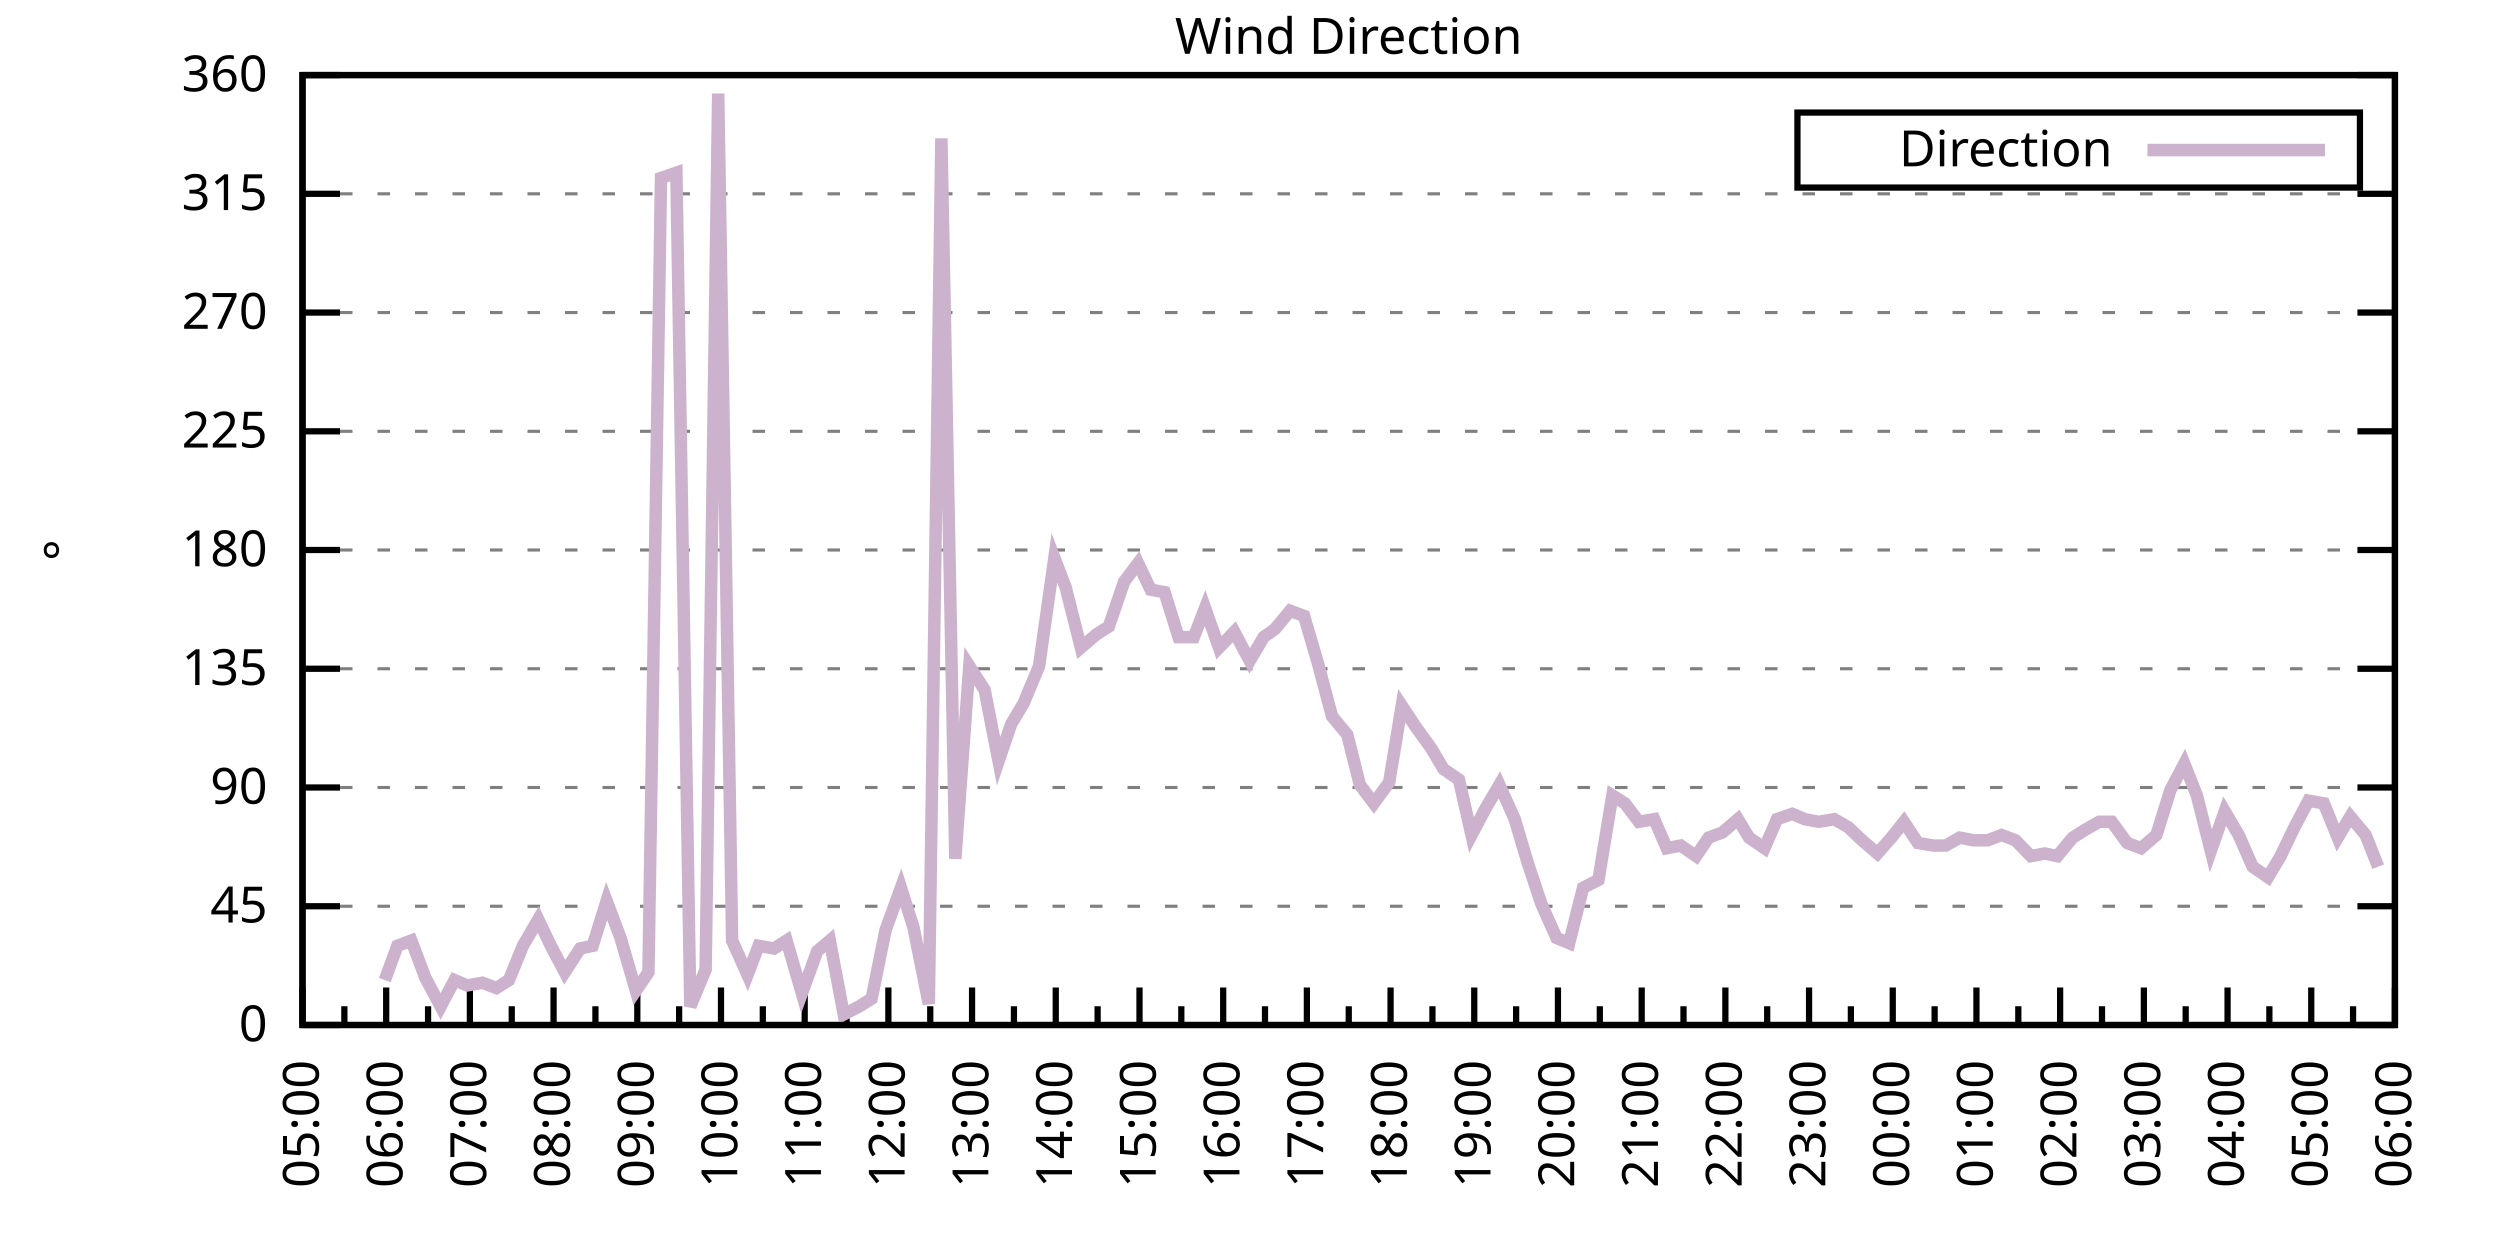
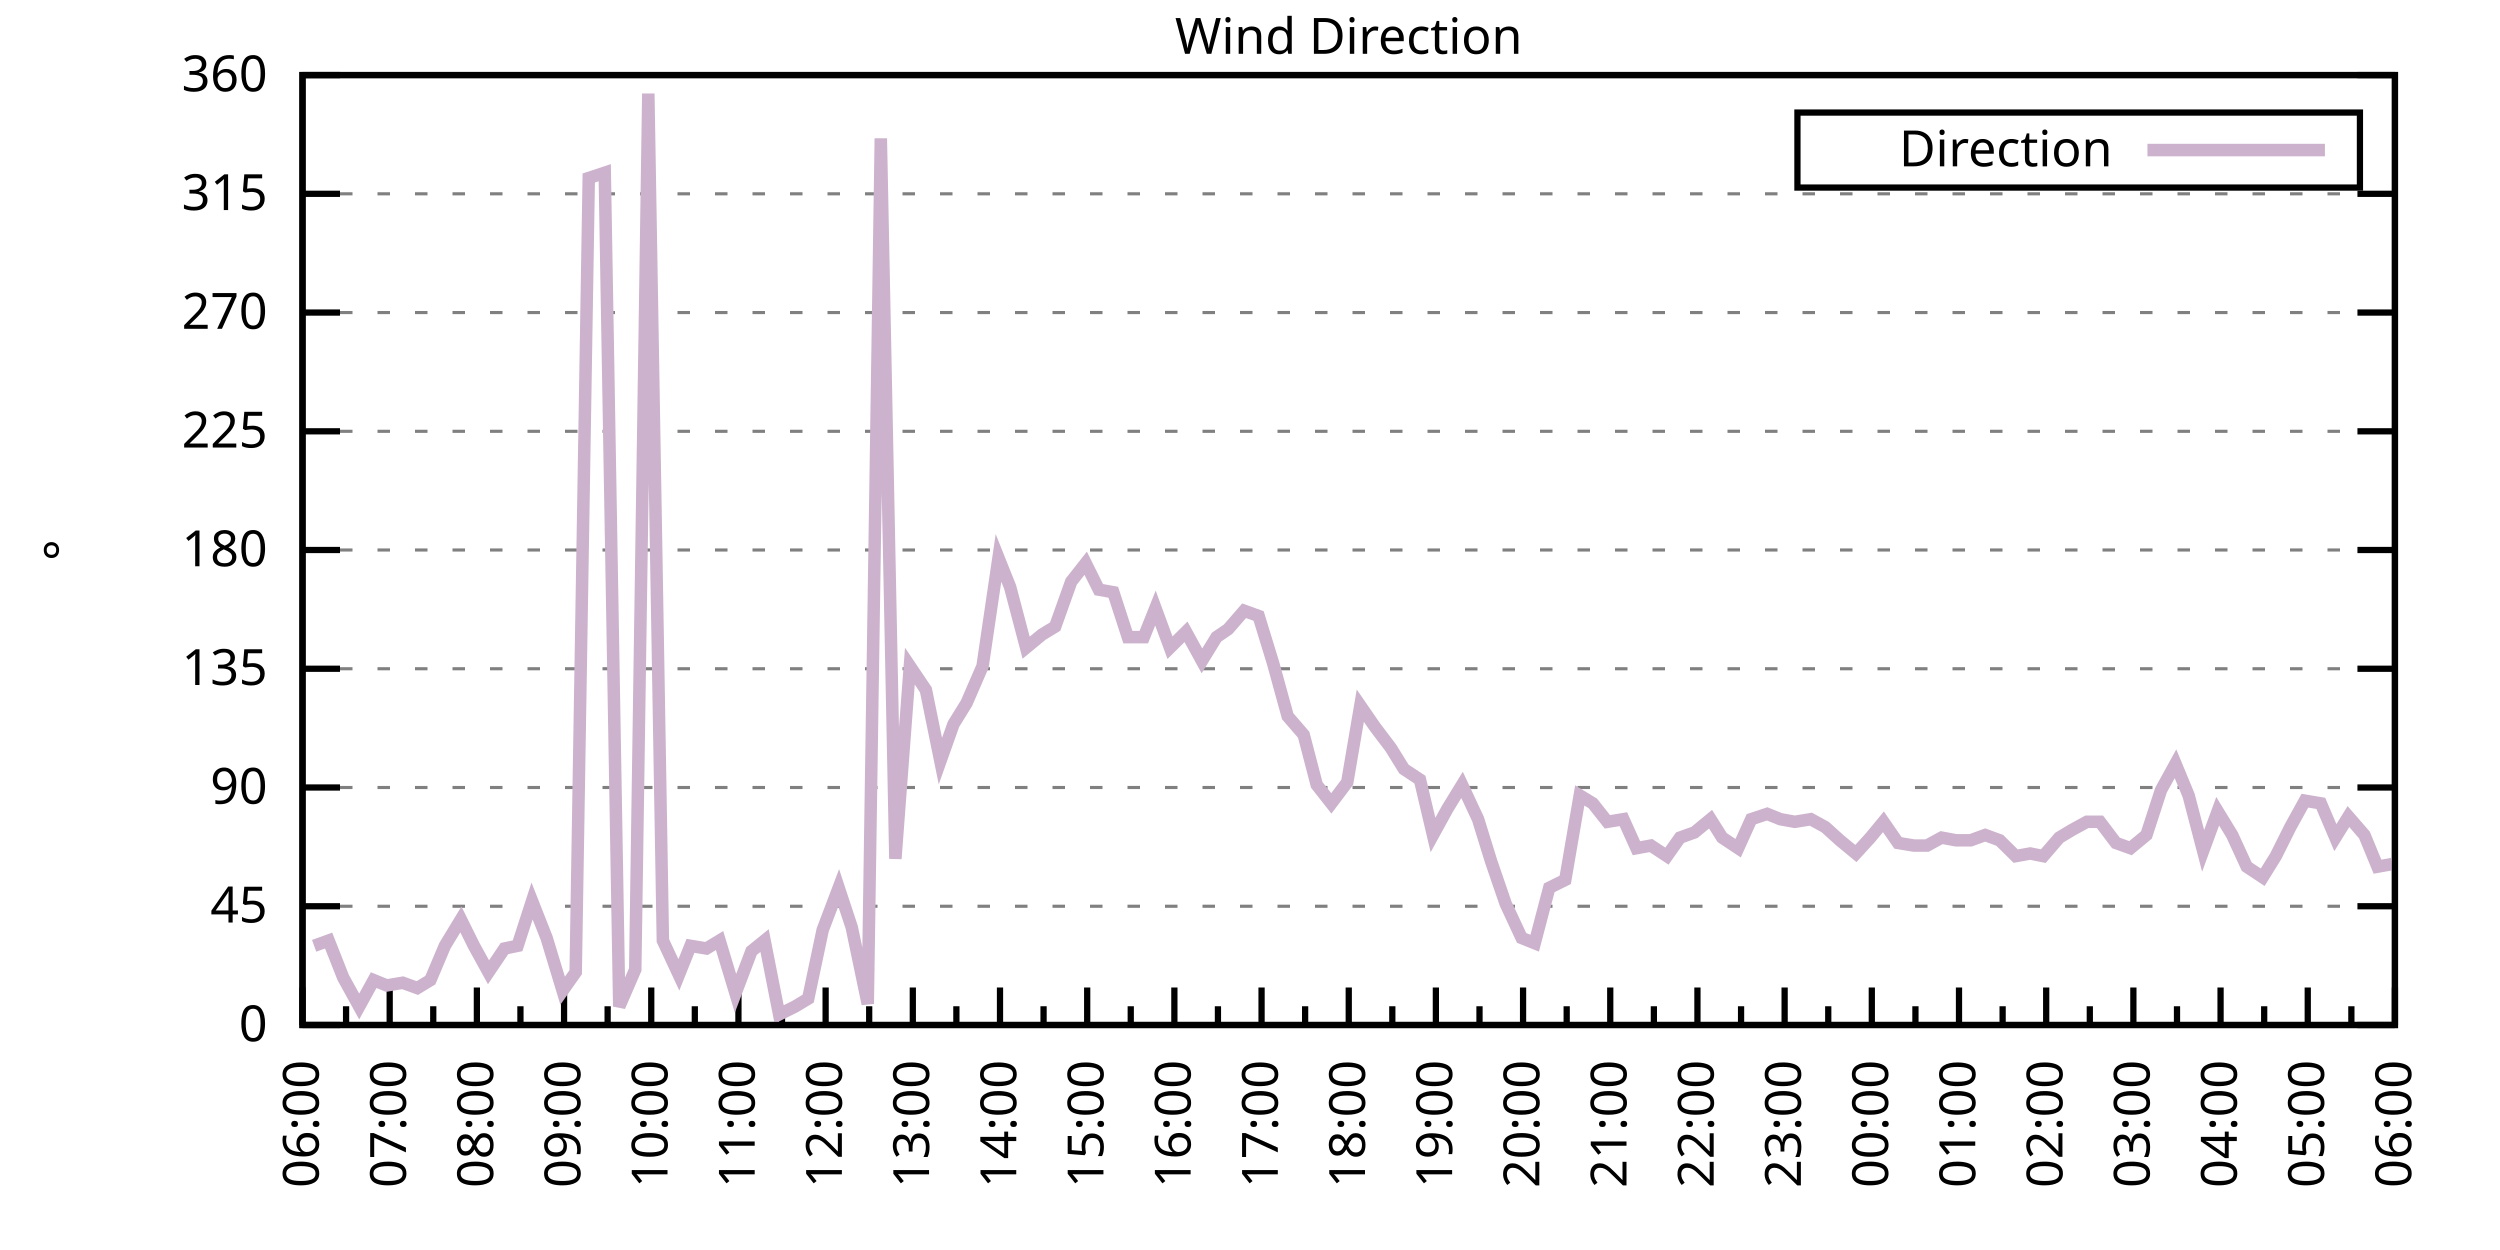
<svg xmlns="http://www.w3.org/2000/svg" xmlns:xlink="http://www.w3.org/1999/xlink" width="400" height="200" viewBox="0 0 400 200">
  <g id="gnuplot_canvas">
    <rect x="0" y="0" width="400" height="200" fill="none" />
    <defs>
      <circle id="gpDot" r="0.5" stroke-width="0.5" stroke="currentColor" />
      <path id="gpPt0" stroke-width="0.333" stroke="currentColor" d="M-1,0 h2 M0,-1 v2" />
      <path id="gpPt1" stroke-width="0.333" stroke="currentColor" d="M-1,-1 L1,1 M1,-1 L-1,1" />
      <path id="gpPt2" stroke-width="0.333" stroke="currentColor" d="M-1,0 L1,0 M0,-1 L0,1 M-1,-1 L1,1 M-1,1 L1,-1" />
      <rect id="gpPt3" stroke-width="0.333" stroke="currentColor" x="-1" y="-1" width="2" height="2" />
      <rect id="gpPt4" stroke-width="0.333" stroke="currentColor" fill="currentColor" x="-1" y="-1" width="2" height="2" />
      <circle id="gpPt5" stroke-width="0.333" stroke="currentColor" cx="0" cy="0" r="1" />
      <use xlink:href="#gpPt5" id="gpPt6" fill="currentColor" stroke="none" />
      <path id="gpPt7" stroke-width="0.333" stroke="currentColor" d="M0,-1.33 L-1.33,0.67 L1.33,0.67 z" />
      <use xlink:href="#gpPt7" id="gpPt8" fill="currentColor" stroke="none" />
      <use xlink:href="#gpPt7" id="gpPt9" stroke="currentColor" transform="rotate(180)" />
      <use xlink:href="#gpPt9" id="gpPt10" fill="currentColor" stroke="none" />
      <use xlink:href="#gpPt3" id="gpPt11" stroke="currentColor" transform="rotate(45)" />
      <use xlink:href="#gpPt11" id="gpPt12" fill="currentColor" stroke="none" />
      <path id="gpPt13" stroke-width="0.333" stroke="currentColor" d="M0,1.330 L1.265,0.411 L0.782,-1.067 L-0.782,-1.076 L-1.265,0.411 z" />
      <use xlink:href="#gpPt13" id="gpPt14" fill="currentColor" stroke="none" />
      <filter id="textbox" filterUnits="objectBoundingBox" x="0" y="0" height="1" width="1">
        <feFlood flood-color="white" flood-opacity="1" result="bgnd" />
        <feComposite in="SourceGraphic" in2="bgnd" operator="atop" />
      </filter>
      <filter id="greybox" filterUnits="objectBoundingBox" x="0" y="0" height="1" width="1">
        <feFlood flood-color="lightgrey" flood-opacity="1" result="grey" />
        <feComposite in="SourceGraphic" in2="grey" operator="atop" />
      </filter>
    </defs>
    <g fill="none" color="white" stroke="currentColor" stroke-width="1.00" stroke-linecap="butt" stroke-linejoin="miter">
</g>
    <g fill="none" color="black" stroke="currentColor" stroke-width="1.00" stroke-linecap="butt" stroke-linejoin="miter">
      <g stroke="none" shape-rendering="crispEdges">
        <polygon fill="rgb(255, 255, 255)" points="48.40,164.00 383.18,164.00 383.18,12.02 48.40,12.02 " />
      </g>
    </g>
    <g fill="none" color="black" stroke="currentColor" stroke-width="1.00" stroke-linecap="butt" stroke-linejoin="miter">
</g>
    <g fill="none" color="black" stroke="black" stroke-width="0.50" stroke-linecap="butt" stroke-linejoin="miter">
</g>
    <g fill="none" color="gray" stroke="currentColor" stroke-width="0.50" stroke-linecap="butt" stroke-linejoin="miter">
      <path stroke="gray" stroke-dasharray="2,4" class="gridline" d="M48.40,164.00 L383.19,164.00  " />
    </g>
    <g fill="none" color="gray" stroke="gray" stroke-width="1.00" stroke-linecap="butt" stroke-linejoin="miter">
</g>
    <g fill="none" color="black" stroke="currentColor" stroke-width="1.00" stroke-linecap="butt" stroke-linejoin="miter">
      <path stroke="black" d="M48.40,164.00 L54.40,164.00 M383.19,164.00 L377.19,164.00  " />
      <g transform="translate(42.80,166.60)" stroke="none" fill="black" font-family="Sans" font-size="8.00" text-anchor="end">
        <text>
          <tspan font-family="Sans"> 0</tspan>
        </text>
      </g>
    </g>
    <g fill="none" color="black" stroke="currentColor" stroke-width="1.00" stroke-linecap="butt" stroke-linejoin="miter">
</g>
    <g fill="none" color="black" stroke="black" stroke-width="0.50" stroke-linecap="butt" stroke-linejoin="miter">
</g>
    <g fill="none" color="gray" stroke="currentColor" stroke-width="0.50" stroke-linecap="butt" stroke-linejoin="miter">
      <path stroke="gray" stroke-dasharray="2,4" class="gridline" d="M48.40,145.00 L383.19,145.00  " />
    </g>
    <g fill="none" color="gray" stroke="gray" stroke-width="1.00" stroke-linecap="butt" stroke-linejoin="miter">
</g>
    <g fill="none" color="black" stroke="currentColor" stroke-width="1.00" stroke-linecap="butt" stroke-linejoin="miter">
      <path stroke="black" d="M48.40,145.00 L54.40,145.00 M383.19,145.00 L377.19,145.00  " />
      <g transform="translate(42.80,147.60)" stroke="none" fill="black" font-family="Sans" font-size="8.00" text-anchor="end">
        <text>
          <tspan font-family="Sans"> 45</tspan>
        </text>
      </g>
    </g>
    <g fill="none" color="black" stroke="currentColor" stroke-width="1.00" stroke-linecap="butt" stroke-linejoin="miter">
</g>
    <g fill="none" color="black" stroke="black" stroke-width="0.50" stroke-linecap="butt" stroke-linejoin="miter">
</g>
    <g fill="none" color="gray" stroke="currentColor" stroke-width="0.50" stroke-linecap="butt" stroke-linejoin="miter">
      <path stroke="gray" stroke-dasharray="2,4" class="gridline" d="M48.40,126.00 L383.19,126.00  " />
    </g>
    <g fill="none" color="gray" stroke="gray" stroke-width="1.00" stroke-linecap="butt" stroke-linejoin="miter">
</g>
    <g fill="none" color="black" stroke="currentColor" stroke-width="1.00" stroke-linecap="butt" stroke-linejoin="miter">
      <path stroke="black" d="M48.40,126.00 L54.40,126.00 M383.19,126.00 L377.19,126.00  " />
      <g transform="translate(42.80,128.60)" stroke="none" fill="black" font-family="Sans" font-size="8.00" text-anchor="end">
        <text>
          <tspan font-family="Sans"> 90</tspan>
        </text>
      </g>
    </g>
    <g fill="none" color="black" stroke="currentColor" stroke-width="1.00" stroke-linecap="butt" stroke-linejoin="miter">
</g>
    <g fill="none" color="black" stroke="black" stroke-width="0.50" stroke-linecap="butt" stroke-linejoin="miter">
</g>
    <g fill="none" color="gray" stroke="currentColor" stroke-width="0.50" stroke-linecap="butt" stroke-linejoin="miter">
      <path stroke="gray" stroke-dasharray="2,4" class="gridline" d="M48.40,107.00 L383.19,107.00  " />
    </g>
    <g fill="none" color="gray" stroke="gray" stroke-width="1.00" stroke-linecap="butt" stroke-linejoin="miter">
</g>
    <g fill="none" color="black" stroke="currentColor" stroke-width="1.00" stroke-linecap="butt" stroke-linejoin="miter">
      <path stroke="black" d="M48.40,107.00 L54.40,107.00 M383.19,107.00 L377.19,107.00  " />
      <g transform="translate(42.80,109.60)" stroke="none" fill="black" font-family="Sans" font-size="8.00" text-anchor="end">
        <text>
          <tspan font-family="Sans"> 135</tspan>
        </text>
      </g>
    </g>
    <g fill="none" color="black" stroke="currentColor" stroke-width="1.00" stroke-linecap="butt" stroke-linejoin="miter">
</g>
    <g fill="none" color="black" stroke="black" stroke-width="0.50" stroke-linecap="butt" stroke-linejoin="miter">
</g>
    <g fill="none" color="gray" stroke="currentColor" stroke-width="0.50" stroke-linecap="butt" stroke-linejoin="miter">
      <path stroke="gray" stroke-dasharray="2,4" class="gridline" d="M48.40,88.00 L383.19,88.00  " />
    </g>
    <g fill="none" color="gray" stroke="gray" stroke-width="1.00" stroke-linecap="butt" stroke-linejoin="miter">
</g>
    <g fill="none" color="black" stroke="currentColor" stroke-width="1.00" stroke-linecap="butt" stroke-linejoin="miter">
      <path stroke="black" d="M48.40,88.00 L54.40,88.00 M383.19,88.00 L377.19,88.00  " />
      <g transform="translate(42.80,90.60)" stroke="none" fill="black" font-family="Sans" font-size="8.00" text-anchor="end">
        <text>
          <tspan font-family="Sans"> 180</tspan>
        </text>
      </g>
    </g>
    <g fill="none" color="black" stroke="currentColor" stroke-width="1.00" stroke-linecap="butt" stroke-linejoin="miter">
</g>
    <g fill="none" color="black" stroke="black" stroke-width="0.50" stroke-linecap="butt" stroke-linejoin="miter">
</g>
    <g fill="none" color="gray" stroke="currentColor" stroke-width="0.50" stroke-linecap="butt" stroke-linejoin="miter">
      <path stroke="gray" stroke-dasharray="2,4" class="gridline" d="M48.40,69.01 L383.19,69.01  " />
    </g>
    <g fill="none" color="gray" stroke="gray" stroke-width="1.00" stroke-linecap="butt" stroke-linejoin="miter">
</g>
    <g fill="none" color="black" stroke="currentColor" stroke-width="1.00" stroke-linecap="butt" stroke-linejoin="miter">
      <path stroke="black" d="M48.40,69.01 L54.40,69.01 M383.19,69.01 L377.19,69.01  " />
      <g transform="translate(42.80,71.61)" stroke="none" fill="black" font-family="Sans" font-size="8.00" text-anchor="end">
        <text>
          <tspan font-family="Sans"> 225</tspan>
        </text>
      </g>
    </g>
    <g fill="none" color="black" stroke="currentColor" stroke-width="1.00" stroke-linecap="butt" stroke-linejoin="miter">
</g>
    <g fill="none" color="black" stroke="black" stroke-width="0.50" stroke-linecap="butt" stroke-linejoin="miter">
</g>
    <g fill="none" color="gray" stroke="currentColor" stroke-width="0.50" stroke-linecap="butt" stroke-linejoin="miter">
      <path stroke="gray" stroke-dasharray="2,4" class="gridline" d="M48.40,50.01 L383.19,50.01  " />
    </g>
    <g fill="none" color="gray" stroke="gray" stroke-width="1.00" stroke-linecap="butt" stroke-linejoin="miter">
</g>
    <g fill="none" color="black" stroke="currentColor" stroke-width="1.00" stroke-linecap="butt" stroke-linejoin="miter">
      <path stroke="black" d="M48.40,50.01 L54.40,50.01 M383.19,50.01 L377.19,50.01  " />
      <g transform="translate(42.80,52.61)" stroke="none" fill="black" font-family="Sans" font-size="8.00" text-anchor="end">
        <text>
          <tspan font-family="Sans"> 270</tspan>
        </text>
      </g>
    </g>
    <g fill="none" color="black" stroke="currentColor" stroke-width="1.00" stroke-linecap="butt" stroke-linejoin="miter">
</g>
    <g fill="none" color="black" stroke="black" stroke-width="0.50" stroke-linecap="butt" stroke-linejoin="miter">
</g>
    <g fill="none" color="gray" stroke="currentColor" stroke-width="0.50" stroke-linecap="butt" stroke-linejoin="miter">
      <path stroke="gray" stroke-dasharray="2,4" class="gridline" d="M48.40,31.01 L383.19,31.01  " />
    </g>
    <g fill="none" color="gray" stroke="gray" stroke-width="1.00" stroke-linecap="butt" stroke-linejoin="miter">
</g>
    <g fill="none" color="black" stroke="currentColor" stroke-width="1.00" stroke-linecap="butt" stroke-linejoin="miter">
      <path stroke="black" d="M48.40,31.01 L54.40,31.01 M383.19,31.01 L377.19,31.01  " />
      <g transform="translate(42.80,33.61)" stroke="none" fill="black" font-family="Sans" font-size="8.00" text-anchor="end">
        <text>
          <tspan font-family="Sans"> 315</tspan>
        </text>
      </g>
    </g>
    <g fill="none" color="black" stroke="currentColor" stroke-width="1.00" stroke-linecap="butt" stroke-linejoin="miter">
</g>
    <g fill="none" color="black" stroke="black" stroke-width="0.50" stroke-linecap="butt" stroke-linejoin="miter">
</g>
    <g fill="none" color="gray" stroke="currentColor" stroke-width="0.50" stroke-linecap="butt" stroke-linejoin="miter">
      <path stroke="gray" stroke-dasharray="2,4" class="gridline" d="M48.40,12.01 L383.19,12.01  " />
    </g>
    <g fill="none" color="gray" stroke="gray" stroke-width="1.00" stroke-linecap="butt" stroke-linejoin="miter">
</g>
    <g fill="none" color="black" stroke="currentColor" stroke-width="1.00" stroke-linecap="butt" stroke-linejoin="miter">
      <path stroke="black" d="M48.40,12.01 L54.40,12.01 M383.19,12.01 L377.19,12.01  " />
      <g transform="translate(42.80,14.61)" stroke="none" fill="black" font-family="Sans" font-size="8.00" text-anchor="end">
        <text>
          <tspan font-family="Sans"> 360</tspan>
        </text>
      </g>
    </g>
    <g fill="none" color="black" stroke="currentColor" stroke-width="1.00" stroke-linecap="butt" stroke-linejoin="miter">
      <path stroke="black" d="M48.40,164.00 L48.40,158.00  " />
      <g transform="translate(51.00,169.60) rotate(270)" stroke="none" fill="black" font-family="Sans" font-size="8.00" text-anchor="end">
        <text>
+           <tspan font-family="Sans">06:00</tspan>
+         </text>
+       </g>
+     </g>
+     <g fill="none" color="black" stroke="currentColor" stroke-width="1.00" stroke-linecap="butt" stroke-linejoin="miter">
+       <path stroke="black" d="M55.37,164.00 L55.37,161.00 M62.35,164.00 L62.35,158.00  " />
+       <g transform="translate(64.95,169.60) rotate(270)" stroke="none" fill="black" font-family="Sans" font-size="8.00" text-anchor="end">
+         <text>
+           <tspan font-family="Sans">07:00</tspan>
+         </text>
+       </g>
+     </g>
+     <g fill="none" color="black" stroke="currentColor" stroke-width="1.00" stroke-linecap="butt" stroke-linejoin="miter">
+       <path stroke="black" d="M69.32,164.00 L69.32,161.00 M76.30,164.00 L76.30,158.00  " />
+       <g transform="translate(78.90,169.60) rotate(270)" stroke="none" fill="black" font-family="Sans" font-size="8.00" text-anchor="end">
+         <text>
+           <tspan font-family="Sans">08:00</tspan>
+         </text>
+       </g>
+     </g>
+     <g fill="none" color="black" stroke="currentColor" stroke-width="1.00" stroke-linecap="butt" stroke-linejoin="miter">
+       <path stroke="black" d="M83.27,164.00 L83.27,161.00 M90.25,164.00 L90.25,158.00  " />
+       <g transform="translate(92.85,169.60) rotate(270)" stroke="none" fill="black" font-family="Sans" font-size="8.00" text-anchor="end">
+         <text>
+           <tspan font-family="Sans">09:00</tspan>
+         </text>
+       </g>
+     </g>
+     <g fill="none" color="black" stroke="currentColor" stroke-width="1.00" stroke-linecap="butt" stroke-linejoin="miter">
+       <path stroke="black" d="M97.22,164.00 L97.22,161.00 M104.20,164.00 L104.20,158.00  " />
+       <g transform="translate(106.80,169.60) rotate(270)" stroke="none" fill="black" font-family="Sans" font-size="8.00" text-anchor="end">
+         <text>
+           <tspan font-family="Sans">10:00</tspan>
+         </text>
+       </g>
+     </g>
+     <g fill="none" color="black" stroke="currentColor" stroke-width="1.00" stroke-linecap="butt" stroke-linejoin="miter">
+       <path stroke="black" d="M111.17,164.00 L111.17,161.00 M118.15,164.00 L118.15,158.00  " />
+       <g transform="translate(120.75,169.60) rotate(270)" stroke="none" fill="black" font-family="Sans" font-size="8.00" text-anchor="end">
+         <text>
+           <tspan font-family="Sans">11:00</tspan>
+         </text>
+       </g>
+     </g>
+     <g fill="none" color="black" stroke="currentColor" stroke-width="1.00" stroke-linecap="butt" stroke-linejoin="miter">
+       <path stroke="black" d="M125.12,164.00 L125.12,161.00 M132.10,164.00 L132.10,158.00  " />
+       <g transform="translate(134.70,169.60) rotate(270)" stroke="none" fill="black" font-family="Sans" font-size="8.00" text-anchor="end">
+         <text>
+           <tspan font-family="Sans">12:00</tspan>
+         </text>
+       </g>
+     </g>
+     <g fill="none" color="black" stroke="currentColor" stroke-width="1.00" stroke-linecap="butt" stroke-linejoin="miter">
+       <path stroke="black" d="M139.07,164.00 L139.07,161.00 M146.05,164.00 L146.05,158.00  " />
+       <g transform="translate(148.65,169.60) rotate(270)" stroke="none" fill="black" font-family="Sans" font-size="8.00" text-anchor="end">
+         <text>
+           <tspan font-family="Sans">13:00</tspan>
+         </text>
+       </g>
+     </g>
+     <g fill="none" color="black" stroke="currentColor" stroke-width="1.00" stroke-linecap="butt" stroke-linejoin="miter">
+       <path stroke="black" d="M153.02,164.00 L153.02,161.00 M160.00,164.00 L160.00,158.00  " />
+       <g transform="translate(162.60,169.60) rotate(270)" stroke="none" fill="black" font-family="Sans" font-size="8.00" text-anchor="end">
+         <text>
+           <tspan font-family="Sans">14:00</tspan>
+         </text>
+       </g>
+     </g>
+     <g fill="none" color="black" stroke="currentColor" stroke-width="1.00" stroke-linecap="butt" stroke-linejoin="miter">
+       <path stroke="black" d="M166.97,164.00 L166.97,161.00 M173.95,164.00 L173.95,158.00  " />
+       <g transform="translate(176.55,169.60) rotate(270)" stroke="none" fill="black" font-family="Sans" font-size="8.00" text-anchor="end">
+         <text>
+           <tspan font-family="Sans">15:00</tspan>
+         </text>
+       </g>
+     </g>
+     <g fill="none" color="black" stroke="currentColor" stroke-width="1.00" stroke-linecap="butt" stroke-linejoin="miter">
+       <path stroke="black" d="M180.92,164.00 L180.92,161.00 M187.90,164.00 L187.90,158.00  " />
+       <g transform="translate(190.50,169.60) rotate(270)" stroke="none" fill="black" font-family="Sans" font-size="8.00" text-anchor="end">
+         <text>
+           <tspan font-family="Sans">16:00</tspan>
+         </text>
+       </g>
+     </g>
+     <g fill="none" color="black" stroke="currentColor" stroke-width="1.00" stroke-linecap="butt" stroke-linejoin="miter">
+       <path stroke="black" d="M194.87,164.00 L194.87,161.00 M201.85,164.00 L201.85,158.00  " />
+       <g transform="translate(204.45,169.60) rotate(270)" stroke="none" fill="black" font-family="Sans" font-size="8.00" text-anchor="end">
+         <text>
+           <tspan font-family="Sans">17:00</tspan>
+         </text>
+       </g>
+     </g>
+     <g fill="none" color="black" stroke="currentColor" stroke-width="1.00" stroke-linecap="butt" stroke-linejoin="miter">
+       <path stroke="black" d="M208.82,164.00 L208.82,161.00 M215.80,164.00 L215.80,158.00  " />
+       <g transform="translate(218.40,169.60) rotate(270)" stroke="none" fill="black" font-family="Sans" font-size="8.00" text-anchor="end">
+         <text>
+           <tspan font-family="Sans">18:00</tspan>
+         </text>
+       </g>
+     </g>
+     <g fill="none" color="black" stroke="currentColor" stroke-width="1.00" stroke-linecap="butt" stroke-linejoin="miter">
+       <path stroke="black" d="M222.77,164.00 L222.77,161.00 M229.74,164.00 L229.74,158.00  " />
+       <g transform="translate(232.34,169.60) rotate(270)" stroke="none" fill="black" font-family="Sans" font-size="8.00" text-anchor="end">
+         <text>
+           <tspan font-family="Sans">19:00</tspan>
+         </text>
+       </g>
+     </g>
+     <g fill="none" color="black" stroke="currentColor" stroke-width="1.00" stroke-linecap="butt" stroke-linejoin="miter">
+       <path stroke="black" d="M236.72,164.00 L236.72,161.00 M243.69,164.00 L243.69,158.00  " />
+       <g transform="translate(246.29,169.60) rotate(270)" stroke="none" fill="black" font-family="Sans" font-size="8.00" text-anchor="end">
+         <text>
+           <tspan font-family="Sans">20:00</tspan>
+         </text>
+       </g>
+     </g>
+     <g fill="none" color="black" stroke="currentColor" stroke-width="1.00" stroke-linecap="butt" stroke-linejoin="miter">
+       <path stroke="black" d="M250.67,164.00 L250.67,161.00 M257.64,164.00 L257.64,158.00  " />
+       <g transform="translate(260.24,169.60) rotate(270)" stroke="none" fill="black" font-family="Sans" font-size="8.00" text-anchor="end">
+         <text>
+           <tspan font-family="Sans">21:00</tspan>
+         </text>
+       </g>
+     </g>
+     <g fill="none" color="black" stroke="currentColor" stroke-width="1.00" stroke-linecap="butt" stroke-linejoin="miter">
+       <path stroke="black" d="M264.62,164.00 L264.62,161.00 M271.59,164.00 L271.59,158.00  " />
+       <g transform="translate(274.19,169.60) rotate(270)" stroke="none" fill="black" font-family="Sans" font-size="8.00" text-anchor="end">
+         <text>
+           <tspan font-family="Sans">22:00</tspan>
+         </text>
+       </g>
+     </g>
+     <g fill="none" color="black" stroke="currentColor" stroke-width="1.00" stroke-linecap="butt" stroke-linejoin="miter">
+       <path stroke="black" d="M278.57,164.00 L278.57,161.00 M285.54,164.00 L285.54,158.00  " />
+       <g transform="translate(288.14,169.60) rotate(270)" stroke="none" fill="black" font-family="Sans" font-size="8.00" text-anchor="end">
+         <text>
+           <tspan font-family="Sans">23:00</tspan>
+         </text>
+       </g>
+     </g>
+     <g fill="none" color="black" stroke="currentColor" stroke-width="1.00" stroke-linecap="butt" stroke-linejoin="miter">
+       <path stroke="black" d="M292.52,164.00 L292.52,161.00 M299.49,164.00 L299.49,158.00  " />
+       <g transform="translate(302.09,169.60) rotate(270)" stroke="none" fill="black" font-family="Sans" font-size="8.00" text-anchor="end">
+         <text>
+           <tspan font-family="Sans">00:00</tspan>
+         </text>
+       </g>
+     </g>
+     <g fill="none" color="black" stroke="currentColor" stroke-width="1.00" stroke-linecap="butt" stroke-linejoin="miter">
+       <path stroke="black" d="M306.47,164.00 L306.47,161.00 M313.44,164.00 L313.44,158.00  " />
+       <g transform="translate(316.04,169.60) rotate(270)" stroke="none" fill="black" font-family="Sans" font-size="8.00" text-anchor="end">
+         <text>
+           <tspan font-family="Sans">01:00</tspan>
+         </text>
+       </g>
+     </g>
+     <g fill="none" color="black" stroke="currentColor" stroke-width="1.00" stroke-linecap="butt" stroke-linejoin="miter">
+       <path stroke="black" d="M320.42,164.00 L320.42,161.00 M327.39,164.00 L327.39,158.00  " />
+       <g transform="translate(329.99,169.60) rotate(270)" stroke="none" fill="black" font-family="Sans" font-size="8.00" text-anchor="end">
+         <text>
+           <tspan font-family="Sans">02:00</tspan>
+         </text>
+       </g>
+     </g>
+     <g fill="none" color="black" stroke="currentColor" stroke-width="1.00" stroke-linecap="butt" stroke-linejoin="miter">
+       <path stroke="black" d="M334.37,164.00 L334.37,161.00 M341.34,164.00 L341.34,158.00  " />
+       <g transform="translate(343.94,169.60) rotate(270)" stroke="none" fill="black" font-family="Sans" font-size="8.00" text-anchor="end">
+         <text>
+           <tspan font-family="Sans">03:00</tspan>
+         </text>
+       </g>
+     </g>
+     <g fill="none" color="black" stroke="currentColor" stroke-width="1.00" stroke-linecap="butt" stroke-linejoin="miter">
+       <path stroke="black" d="M348.32,164.00 L348.32,161.00 M355.29,164.00 L355.29,158.00  " />
+       <g transform="translate(357.89,169.60) rotate(270)" stroke="none" fill="black" font-family="Sans" font-size="8.00" text-anchor="end">
+         <text>
+           <tspan font-family="Sans">04:00</tspan>
+         </text>
+       </g>
+     </g>
+     <g fill="none" color="black" stroke="currentColor" stroke-width="1.00" stroke-linecap="butt" stroke-linejoin="miter">
+       <path stroke="black" d="M362.27,164.00 L362.27,161.00 M369.24,164.00 L369.24,158.00  " />
+       <g transform="translate(371.84,169.60) rotate(270)" stroke="none" fill="black" font-family="Sans" font-size="8.00" text-anchor="end">
+         <text>
          <tspan font-family="Sans">05:00</tspan>
        </text>
      </g>
    </g>
    <g fill="none" color="black" stroke="currentColor" stroke-width="1.00" stroke-linecap="butt" stroke-linejoin="miter">
-       <path stroke="black" d="M55.10,164.00 L55.10,161.00 M61.79,164.00 L61.79,158.00  " />
-       <g transform="translate(64.39,169.60) rotate(270)" stroke="none" fill="black" font-family="Sans" font-size="8.00" text-anchor="end">
-         <text>
-           <tspan font-family="Sans">06:00</tspan>
-         </text>
-       </g>
-     </g>
-     <g fill="none" color="black" stroke="currentColor" stroke-width="1.00" stroke-linecap="butt" stroke-linejoin="miter">
-       <path stroke="black" d="M68.49,164.00 L68.49,161.00 M75.18,164.00 L75.18,158.00  " />
-       <g transform="translate(77.78,169.60) rotate(270)" stroke="none" fill="black" font-family="Sans" font-size="8.00" text-anchor="end">
-         <text>
-           <tspan font-family="Sans">07:00</tspan>
-         </text>
-       </g>
-     </g>
-     <g fill="none" color="black" stroke="currentColor" stroke-width="1.00" stroke-linecap="butt" stroke-linejoin="miter">
-       <path stroke="black" d="M81.88,164.00 L81.88,161.00 M88.57,164.00 L88.57,158.00  " />
-       <g transform="translate(91.17,169.60) rotate(270)" stroke="none" fill="black" font-family="Sans" font-size="8.00" text-anchor="end">
-         <text>
-           <tspan font-family="Sans">08:00</tspan>
-         </text>
-       </g>
-     </g>
-     <g fill="none" color="black" stroke="currentColor" stroke-width="1.00" stroke-linecap="butt" stroke-linejoin="miter">
-       <path stroke="black" d="M95.27,164.00 L95.27,161.00 M101.97,164.00 L101.97,158.00  " />
-       <g transform="translate(104.57,169.60) rotate(270)" stroke="none" fill="black" font-family="Sans" font-size="8.00" text-anchor="end">
-         <text>
-           <tspan font-family="Sans">09:00</tspan>
-         </text>
-       </g>
-     </g>
-     <g fill="none" color="black" stroke="currentColor" stroke-width="1.00" stroke-linecap="butt" stroke-linejoin="miter">
-       <path stroke="black" d="M108.66,164.00 L108.66,161.00 M115.36,164.00 L115.36,158.00  " />
-       <g transform="translate(117.96,169.60) rotate(270)" stroke="none" fill="black" font-family="Sans" font-size="8.00" text-anchor="end">
-         <text>
-           <tspan font-family="Sans">10:00</tspan>
-         </text>
-       </g>
-     </g>
-     <g fill="none" color="black" stroke="currentColor" stroke-width="1.00" stroke-linecap="butt" stroke-linejoin="miter">
-       <path stroke="black" d="M122.05,164.00 L122.05,161.00 M128.75,164.00 L128.75,158.00  " />
-       <g transform="translate(131.35,169.60) rotate(270)" stroke="none" fill="black" font-family="Sans" font-size="8.00" text-anchor="end">
-         <text>
-           <tspan font-family="Sans">11:00</tspan>
-         </text>
-       </g>
-     </g>
-     <g fill="none" color="black" stroke="currentColor" stroke-width="1.00" stroke-linecap="butt" stroke-linejoin="miter">
-       <path stroke="black" d="M135.45,164.00 L135.45,161.00 M142.14,164.00 L142.14,158.00  " />
-       <g transform="translate(144.74,169.60) rotate(270)" stroke="none" fill="black" font-family="Sans" font-size="8.00" text-anchor="end">
-         <text>
-           <tspan font-family="Sans">12:00</tspan>
-         </text>
-       </g>
-     </g>
-     <g fill="none" color="black" stroke="currentColor" stroke-width="1.00" stroke-linecap="butt" stroke-linejoin="miter">
-       <path stroke="black" d="M148.84,164.00 L148.84,161.00 M155.53,164.00 L155.53,158.00  " />
-       <g transform="translate(158.13,169.60) rotate(270)" stroke="none" fill="black" font-family="Sans" font-size="8.00" text-anchor="end">
-         <text>
-           <tspan font-family="Sans">13:00</tspan>
-         </text>
-       </g>
-     </g>
-     <g fill="none" color="black" stroke="currentColor" stroke-width="1.00" stroke-linecap="butt" stroke-linejoin="miter">
-       <path stroke="black" d="M162.23,164.00 L162.23,161.00 M168.92,164.00 L168.92,158.00  " />
-       <g transform="translate(171.52,169.60) rotate(270)" stroke="none" fill="black" font-family="Sans" font-size="8.00" text-anchor="end">
-         <text>
-           <tspan font-family="Sans">14:00</tspan>
-         </text>
-       </g>
-     </g>
-     <g fill="none" color="black" stroke="currentColor" stroke-width="1.00" stroke-linecap="butt" stroke-linejoin="miter">
-       <path stroke="black" d="M175.62,164.00 L175.62,161.00 M182.32,164.00 L182.32,158.00  " />
-       <g transform="translate(184.92,169.60) rotate(270)" stroke="none" fill="black" font-family="Sans" font-size="8.00" text-anchor="end">
-         <text>
-           <tspan font-family="Sans">15:00</tspan>
-         </text>
-       </g>
-     </g>
-     <g fill="none" color="black" stroke="currentColor" stroke-width="1.00" stroke-linecap="butt" stroke-linejoin="miter">
-       <path stroke="black" d="M189.01,164.00 L189.01,161.00 M195.71,164.00 L195.71,158.00  " />
-       <g transform="translate(198.31,169.60) rotate(270)" stroke="none" fill="black" font-family="Sans" font-size="8.00" text-anchor="end">
-         <text>
-           <tspan font-family="Sans">16:00</tspan>
-         </text>
-       </g>
-     </g>
-     <g fill="none" color="black" stroke="currentColor" stroke-width="1.00" stroke-linecap="butt" stroke-linejoin="miter">
-       <path stroke="black" d="M202.40,164.00 L202.40,161.00 M209.10,164.00 L209.10,158.00  " />
-       <g transform="translate(211.70,169.60) rotate(270)" stroke="none" fill="black" font-family="Sans" font-size="8.00" text-anchor="end">
-         <text>
-           <tspan font-family="Sans">17:00</tspan>
-         </text>
-       </g>
-     </g>
-     <g fill="none" color="black" stroke="currentColor" stroke-width="1.00" stroke-linecap="butt" stroke-linejoin="miter">
-       <path stroke="black" d="M215.80,164.00 L215.80,161.00 M222.49,164.00 L222.49,158.00  " />
-       <g transform="translate(225.09,169.60) rotate(270)" stroke="none" fill="black" font-family="Sans" font-size="8.00" text-anchor="end">
-         <text>
-           <tspan font-family="Sans">18:00</tspan>
-         </text>
-       </g>
-     </g>
-     <g fill="none" color="black" stroke="currentColor" stroke-width="1.00" stroke-linecap="butt" stroke-linejoin="miter">
-       <path stroke="black" d="M229.19,164.00 L229.19,161.00 M235.88,164.00 L235.88,158.00  " />
-       <g transform="translate(238.48,169.60) rotate(270)" stroke="none" fill="black" font-family="Sans" font-size="8.00" text-anchor="end">
-         <text>
-           <tspan font-family="Sans">19:00</tspan>
-         </text>
-       </g>
-     </g>
-     <g fill="none" color="black" stroke="currentColor" stroke-width="1.00" stroke-linecap="butt" stroke-linejoin="miter">
-       <path stroke="black" d="M242.58,164.00 L242.58,161.00 M249.27,164.00 L249.27,158.00  " />
-       <g transform="translate(251.87,169.60) rotate(270)" stroke="none" fill="black" font-family="Sans" font-size="8.00" text-anchor="end">
-         <text>
-           <tspan font-family="Sans">20:00</tspan>
-         </text>
-       </g>
-     </g>
-     <g fill="none" color="black" stroke="currentColor" stroke-width="1.00" stroke-linecap="butt" stroke-linejoin="miter">
-       <path stroke="black" d="M255.97,164.00 L255.97,161.00 M262.67,164.00 L262.67,158.00  " />
-       <g transform="translate(265.27,169.60) rotate(270)" stroke="none" fill="black" font-family="Sans" font-size="8.00" text-anchor="end">
-         <text>
-           <tspan font-family="Sans">21:00</tspan>
-         </text>
-       </g>
-     </g>
-     <g fill="none" color="black" stroke="currentColor" stroke-width="1.00" stroke-linecap="butt" stroke-linejoin="miter">
-       <path stroke="black" d="M269.36,164.00 L269.36,161.00 M276.06,164.00 L276.06,158.00  " />
-       <g transform="translate(278.66,169.60) rotate(270)" stroke="none" fill="black" font-family="Sans" font-size="8.00" text-anchor="end">
-         <text>
-           <tspan font-family="Sans">22:00</tspan>
-         </text>
-       </g>
-     </g>
-     <g fill="none" color="black" stroke="currentColor" stroke-width="1.00" stroke-linecap="butt" stroke-linejoin="miter">
-       <path stroke="black" d="M282.75,164.00 L282.75,161.00 M289.45,164.00 L289.45,158.00  " />
-       <g transform="translate(292.05,169.60) rotate(270)" stroke="none" fill="black" font-family="Sans" font-size="8.00" text-anchor="end">
-         <text>
-           <tspan font-family="Sans">23:00</tspan>
-         </text>
-       </g>
-     </g>
-     <g fill="none" color="black" stroke="currentColor" stroke-width="1.00" stroke-linecap="butt" stroke-linejoin="miter">
-       <path stroke="black" d="M296.14,164.00 L296.14,161.00 M302.84,164.00 L302.84,158.00  " />
-       <g transform="translate(305.44,169.60) rotate(270)" stroke="none" fill="black" font-family="Sans" font-size="8.00" text-anchor="end">
-         <text>
-           <tspan font-family="Sans">00:00</tspan>
-         </text>
-       </g>
-     </g>
-     <g fill="none" color="black" stroke="currentColor" stroke-width="1.00" stroke-linecap="butt" stroke-linejoin="miter">
-       <path stroke="black" d="M309.54,164.00 L309.54,161.00 M316.23,164.00 L316.23,158.00  " />
-       <g transform="translate(318.83,169.60) rotate(270)" stroke="none" fill="black" font-family="Sans" font-size="8.00" text-anchor="end">
-         <text>
-           <tspan font-family="Sans">01:00</tspan>
-         </text>
-       </g>
-     </g>
-     <g fill="none" color="black" stroke="currentColor" stroke-width="1.00" stroke-linecap="butt" stroke-linejoin="miter">
-       <path stroke="black" d="M322.93,164.00 L322.93,161.00 M329.62,164.00 L329.62,158.00  " />
-       <g transform="translate(332.22,169.60) rotate(270)" stroke="none" fill="black" font-family="Sans" font-size="8.00" text-anchor="end">
-         <text>
-           <tspan font-family="Sans">02:00</tspan>
-         </text>
-       </g>
-     </g>
-     <g fill="none" color="black" stroke="currentColor" stroke-width="1.00" stroke-linecap="butt" stroke-linejoin="miter">
-       <path stroke="black" d="M336.32,164.00 L336.32,161.00 M343.02,164.00 L343.02,158.00  " />
-       <g transform="translate(345.62,169.60) rotate(270)" stroke="none" fill="black" font-family="Sans" font-size="8.00" text-anchor="end">
-         <text>
-           <tspan font-family="Sans">03:00</tspan>
-         </text>
-       </g>
-     </g>
-     <g fill="none" color="black" stroke="currentColor" stroke-width="1.00" stroke-linecap="butt" stroke-linejoin="miter">
-       <path stroke="black" d="M349.71,164.00 L349.71,161.00 M356.41,164.00 L356.41,158.00  " />
-       <g transform="translate(359.01,169.60) rotate(270)" stroke="none" fill="black" font-family="Sans" font-size="8.00" text-anchor="end">
-         <text>
-           <tspan font-family="Sans">04:00</tspan>
-         </text>
-       </g>
-     </g>
-     <g fill="none" color="black" stroke="currentColor" stroke-width="1.00" stroke-linecap="butt" stroke-linejoin="miter">
-       <path stroke="black" d="M363.10,164.00 L363.10,161.00 M369.80,164.00 L369.80,158.00  " />
-       <g transform="translate(372.40,169.60) rotate(270)" stroke="none" fill="black" font-family="Sans" font-size="8.00" text-anchor="end">
-         <text>
-           <tspan font-family="Sans">05:00</tspan>
-         </text>
-       </g>
-     </g>
-     <g fill="none" color="black" stroke="currentColor" stroke-width="1.00" stroke-linecap="butt" stroke-linejoin="miter">
-       <path stroke="black" d="M376.49,164.00 L376.49,161.00 M383.19,164.00 L383.19,158.00  " />
+       <path stroke="black" d="M376.22,164.00 L376.22,161.00 M383.19,164.00 L383.19,158.00  " />
      <g transform="translate(385.79,169.60) rotate(270)" stroke="none" fill="black" font-family="Sans" font-size="8.00" text-anchor="end">
        <text>
          <tspan font-family="Sans">06:00</tspan>
        </text>
      </g>
    </g>
    <g fill="none" color="black" stroke="currentColor" stroke-width="1.00" stroke-linecap="butt" stroke-linejoin="miter">
</g>
    <g fill="none" color="black" stroke="currentColor" stroke-width="1.00" stroke-linecap="butt" stroke-linejoin="miter">
      <path stroke="black" d="M48.40,12.01 L48.40,164.00 L383.19,164.00 L383.19,12.01 L48.40,12.01 Z  " />
    </g>
    <g fill="none" color="black" stroke="currentColor" stroke-width="1.00" stroke-linecap="butt" stroke-linejoin="miter">
      <g transform="translate(12.80,88.01) rotate(270)" stroke="none" fill="black" font-family="Sans" font-size="8.00" text-anchor="middle">
        <text>
          <tspan font-family="Sans">°</tspan>
        </text>
      </g>
    </g>
    <g fill="none" color="black" stroke="currentColor" stroke-width="1.00" stroke-linecap="butt" stroke-linejoin="miter">
</g>
    <g fill="none" color="black" stroke="currentColor" stroke-width="1.00" stroke-linecap="butt" stroke-linejoin="miter">
      <path stroke="black" d="M287.59,30.01 L287.59,18.01 L377.59,18.01 L377.59,30.01 L287.59,30.01 Z  " />
    </g>
    <g id="Wind_direction_plot_1">
      <g fill="none" color="white" stroke="black" stroke-width="2.00" stroke-linecap="butt" stroke-linejoin="miter">
</g>
      <g fill="none" color="black" stroke="currentColor" stroke-width="2.00" stroke-linecap="butt" stroke-linejoin="miter">
        <g transform="translate(337.99,26.61)" stroke="none" fill="black" font-family="Sans" font-size="8.00" text-anchor="end">
          <text>
            <tspan font-family="Sans">Direction</tspan>
          </text>
        </g>
      </g>
      <g fill="none" color="black" stroke="currentColor" stroke-width="2.00" stroke-linecap="butt" stroke-linejoin="miter">
-         <path stroke="rgb(204, 178, 204)" d="M343.59,24.01 L371.99,24.01 M61.57,156.82 L63.58,151.33 L65.81,150.49 L68.04,156.40 L70.50,161.04 L72.73,156.82   L74.74,157.67 L77.19,157.24 L79.42,158.09 L81.43,156.82 L83.66,151.33 L86.12,147.11 L88.13,151.33 L90.36,155.56   L92.82,151.76 L94.82,151.33 L97.06,144.16 L99.29,150.07 L101.74,158.51 L103.75,155.56 L105.76,28.48 L108.22,27.63   L110.45,161.04 L112.90,155.13 L114.91,14.97 L117.14,150.49 L119.60,155.98 L121.38,151.33 L123.84,151.76 L125.85,150.49   L128.30,158.93 L130.76,152.18 L132.77,150.49 L135.00,162.31 L137.45,161.04 L139.46,159.78 L141.69,148.80 L144.15,142.05   L146.16,148.38 L148.61,160.62 L150.62,22.14 L152.85,137.40 L155.09,106.58 L157.54,110.38 L159.77,121.78 L161.78,115.87   L163.79,112.49 L166.25,106.58 L168.70,89.27 L170.49,93.92 L172.94,103.63 L175.40,101.52 L177.41,100.25 L179.86,93.07   L182.09,90.12 L184.10,94.34 L186.33,94.76 L188.57,101.94 L191.02,101.94 L192.81,97.29 L195.04,103.63 L197.49,101.09   L199.95,105.74 L202.18,101.94 L203.97,100.67 L206.42,97.72 L208.65,98.56 L210.88,106.16 L213.12,114.60 L215.57,117.56   L217.58,125.58 L219.81,128.54 L222.27,125.16 L224.28,112.91 L226.51,116.29 L228.96,119.67 L230.97,123.05 L233.43,124.74   L235.44,133.60 L237.67,129.38 L239.90,125.58 L242.36,131.07 L244.36,137.82 L246.60,144.58 L249.05,150.07 L251.06,150.91   L253.29,142.05 L255.75,140.78 L257.98,127.27 L259.99,128.54 L262.22,131.49 L264.67,131.07 L266.68,135.71 L268.92,135.29   L271.37,136.98 L273.38,134.02 L275.61,133.18 L278.07,131.07 L279.85,134.02 L282.31,135.71 L284.32,131.07 L286.77,130.22   L288.78,131.07 L291.01,131.49 L293.47,131.07 L295.70,132.34 L297.93,134.45 L300.39,136.56 L302.62,134.02 L304.63,131.49   L306.86,134.87 L309.31,135.29 L311.32,135.29 L313.55,134.02 L315.79,134.45 L318.02,134.45 L320.25,133.60 L322.48,134.45   L324.94,136.98 L327.17,136.56 L329.18,136.98 L331.63,134.02 L333.64,132.76 L335.87,131.49 L337.88,131.49 L340.34,134.87   L342.57,135.71 L345.02,133.60 L347.26,126.42 L349.49,122.20 L351.50,127.27 L353.73,136.14 L355.96,129.80 L358.19,133.60   L360.42,138.67 L362.88,140.36 L364.89,136.98 L367.12,132.34 L369.35,128.11 L371.81,128.54 L374.04,134.02 L376.05,130.65   L378.50,133.60 L380.51,138.67  " />
+         <path stroke="rgb(204, 178, 204)" d="M343.59,24.01 L371.99,24.01 M50.26,151.33 L52.58,150.49 L54.91,156.40 L57.47,161.04 L59.79,156.82 L61.88,157.67   L64.44,157.24 L66.77,158.09 L68.86,156.82 L71.18,151.33 L73.74,147.11 L75.83,151.33 L78.16,155.56 L80.72,151.76   L82.81,151.33 L85.13,144.16 L87.46,150.07 L90.02,158.51 L92.11,155.56 L94.20,28.48 L96.76,27.63 L99.08,161.04   L101.64,155.13 L103.73,14.97 L106.06,150.49 L108.62,155.98 L110.48,151.33 L113.03,151.76 L115.13,150.49 L117.68,158.93   L120.24,152.18 L122.33,150.49 L124.66,162.31 L127.22,161.04 L129.31,159.78 L131.63,148.80 L134.19,142.05 L136.28,148.38   L138.84,160.62 L140.93,22.14 L143.26,137.40 L145.58,106.58 L148.14,110.38 L150.46,121.78 L152.56,115.87 L154.65,112.49   L157.21,106.58 L159.76,89.27 L161.62,93.92 L164.18,103.63 L166.74,101.52 L168.83,100.25 L171.39,93.07 L173.71,90.12   L175.81,94.34 L178.13,94.76 L180.46,101.94 L183.01,101.94 L184.87,97.29 L187.20,103.63 L189.76,101.09 L192.31,105.74   L194.64,101.94 L196.50,100.67 L199.06,97.72 L201.38,98.56 L203.71,106.16 L206.03,114.60 L208.59,117.56 L210.68,125.58   L213.01,128.54 L215.56,125.16 L217.65,112.91 L219.98,116.29 L222.54,119.67 L224.63,123.05 L227.19,124.74 L229.28,133.60   L231.60,129.38 L233.93,125.58 L236.49,131.07 L238.58,137.82 L240.90,144.58 L243.46,150.07 L245.55,150.91 L247.88,142.05   L250.44,140.78 L252.76,127.27 L254.85,128.54 L257.18,131.49 L259.74,131.07 L261.83,135.71 L264.15,135.29 L266.71,136.98   L268.80,134.02 L271.13,133.18 L273.69,131.07 L275.55,134.02 L278.10,135.71 L280.20,131.07 L282.75,130.22 L284.85,131.07   L287.17,131.49 L289.73,131.07 L292.05,132.34 L294.38,134.45 L296.94,136.56 L299.26,134.02 L301.35,131.49 L303.68,134.87   L306.23,135.29 L308.33,135.29 L310.65,134.02 L312.98,134.45 L315.30,134.45 L317.63,133.60 L319.95,134.45 L322.51,136.98   L324.83,136.56 L326.93,136.98 L329.48,134.02 L331.58,132.76 L333.90,131.49 L335.99,131.49 L338.55,134.87 L340.88,135.71   L343.43,133.60 L345.76,126.42 L348.08,122.20 L350.18,127.27 L352.50,136.14 L354.83,129.80 L357.15,133.60 L359.48,138.67   L362.03,140.36 L364.13,136.98 L366.45,132.34 L368.78,128.11 L371.33,128.54 L373.66,134.02 L375.75,130.65 L378.31,133.60   L380.40,138.67 L382.73,138.25  " />
      </g>
    </g>
    <g fill="none" color="black" stroke="currentColor" stroke-width="2.00" stroke-linecap="butt" stroke-linejoin="miter">
</g>
    <g fill="none" color="black" stroke="black" stroke-width="1.00" stroke-linecap="butt" stroke-linejoin="miter">
</g>
    <g fill="none" color="black" stroke="currentColor" stroke-width="1.00" stroke-linecap="butt" stroke-linejoin="miter">
      <path stroke="black" d="M48.40,12.01 L48.40,164.00 L383.19,164.00 L383.19,12.01 L48.40,12.01 Z  " />
    </g>
    <g fill="none" color="black" stroke="currentColor" stroke-width="1.00" stroke-linecap="butt" stroke-linejoin="miter">
      <g transform="translate(215.79,8.61)" stroke="none" fill="black" font-family="Sans" font-size="8.00" text-anchor="middle">
        <text>
          <tspan font-family="Sans">Wind Direction</tspan>
        </text>
      </g>
    </g>
    <g fill="none" color="black" stroke="currentColor" stroke-width="1.00" stroke-linecap="butt" stroke-linejoin="miter">
</g>
  </g>
</svg>
